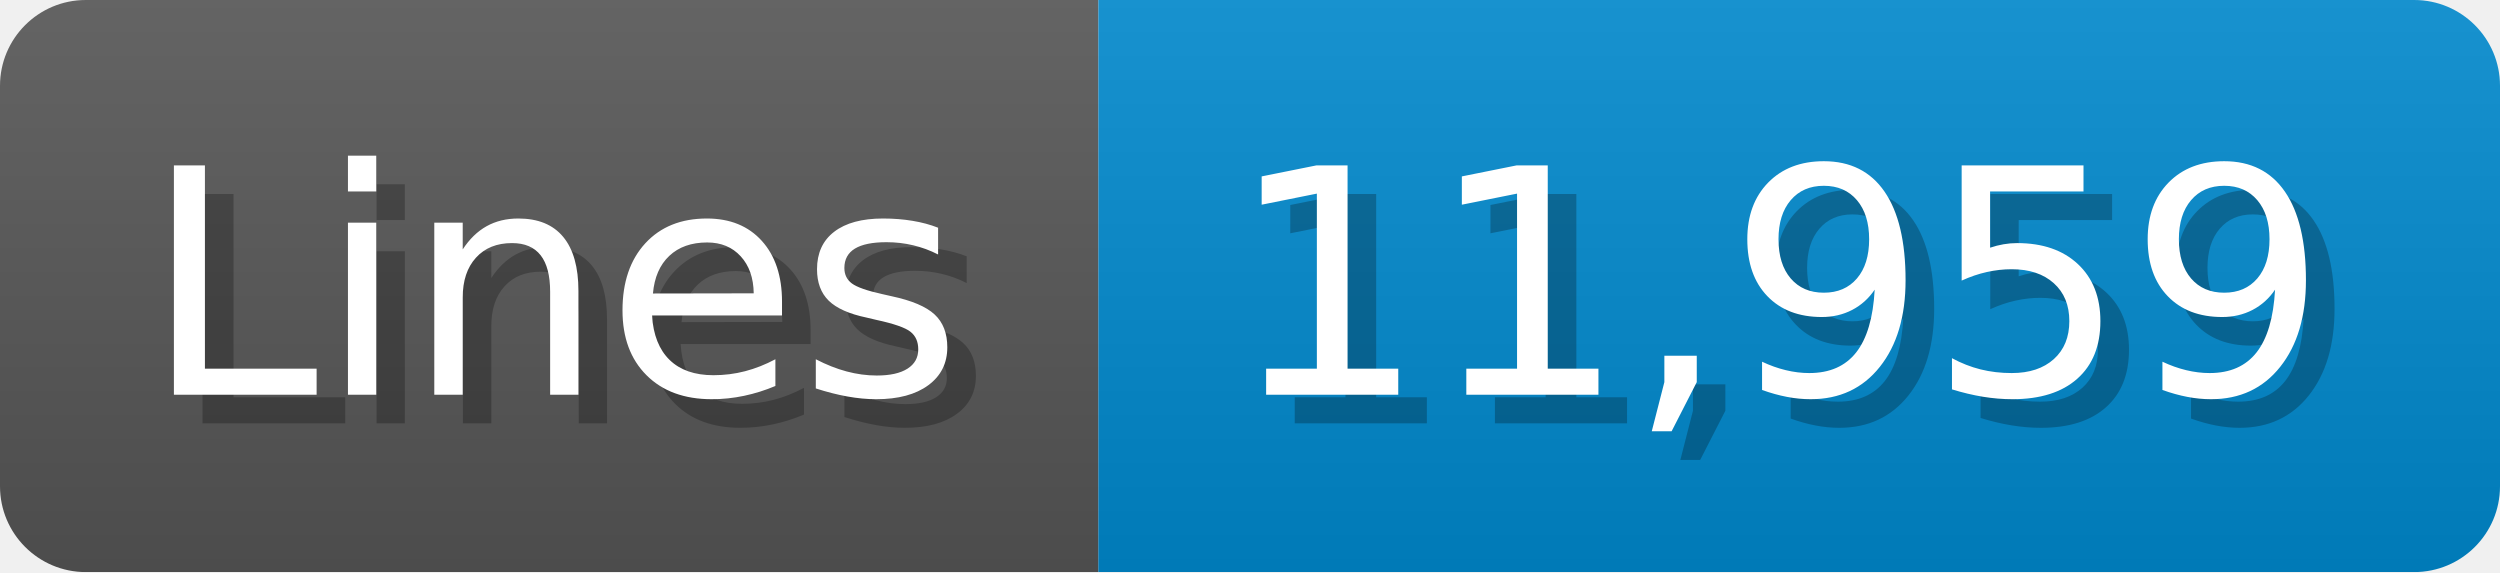
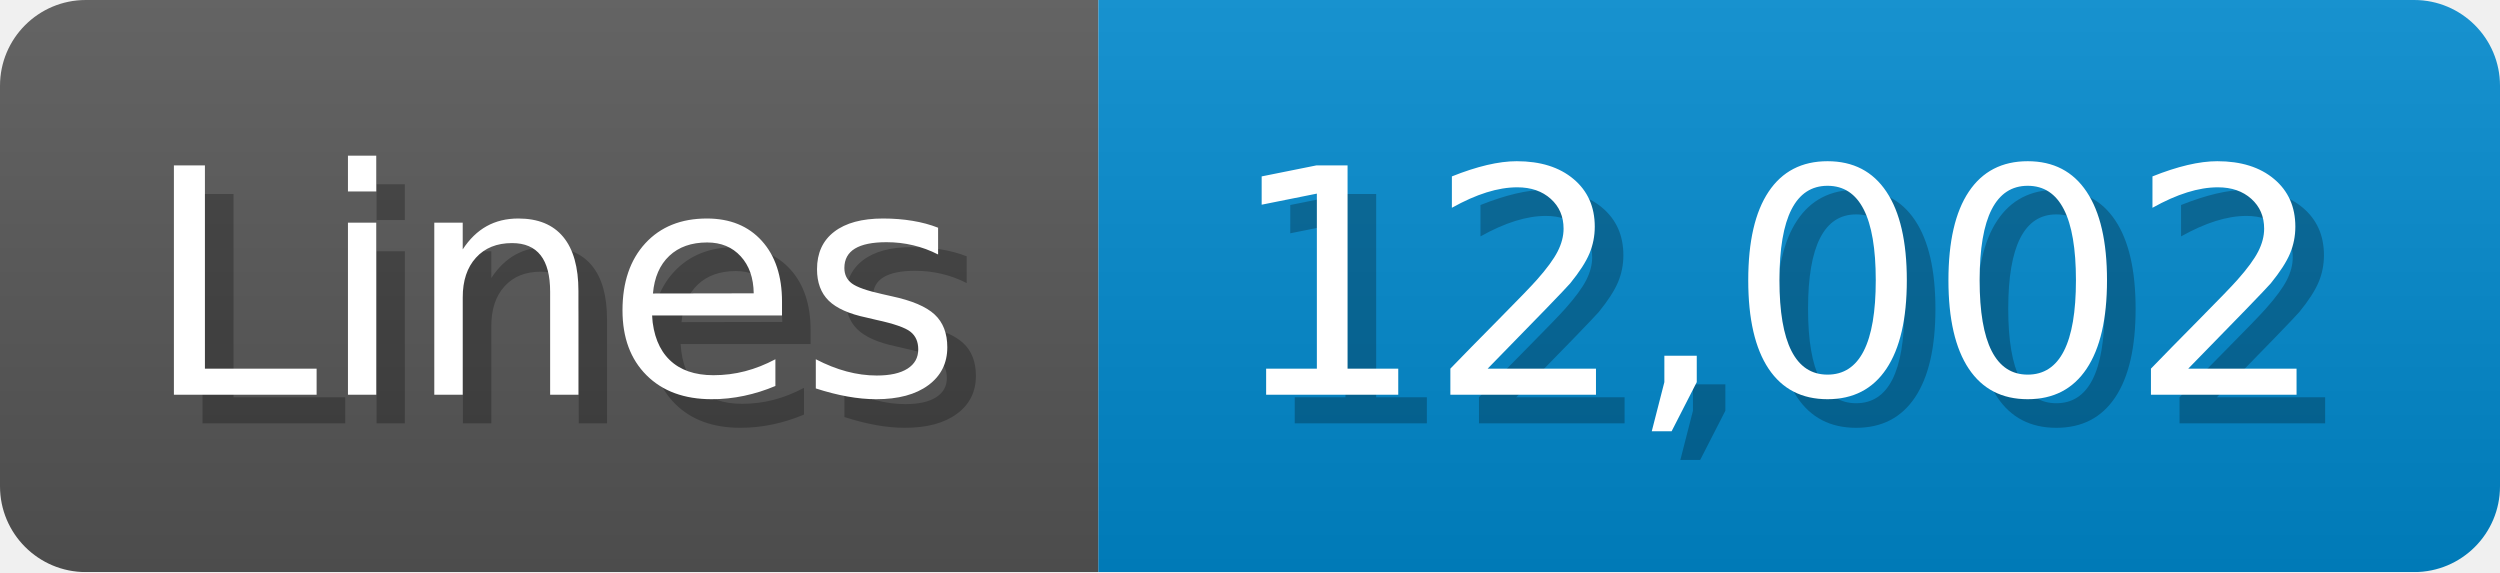
<svg xmlns="http://www.w3.org/2000/svg" width="87.4" height="20" viewBox="0 0 874 200">
  <linearGradient id="a" x2="0" y2="100%">
    <stop offset="0" stop-opacity=".1" stop-color="#EEE" />
    <stop offset="1" stop-opacity=".1" />
  </linearGradient>
  <mask id="m">
    <rect width="874" height="200" rx="30" fill="#FFF" />
  </mask>
  <g mask="url(#m)">
    <rect width="384" height="200" fill="#555" />
    <rect width="490" height="200" fill="#08C" x="384" />
    <rect width="874" height="200" fill="url(#a)" />
  </g>
  <g fill="#fff" text-anchor="start" font-family="Verdana,DejaVu Sans,sans-serif" font-size="110">
    <text x="60" y="148" textLength="284" fill="#000" opacity="0.25">Lines</text>
    <text x="50" y="138" textLength="284">Lines</text>
-     <text x="439" y="148" textLength="390" fill="#000" opacity="0.25">11,959</text>
-     <text x="429" y="138" textLength="390">11,959</text>
+     <text x="439" y="148" textLength="390" fill="#000" opacity="0.25">12,002</text>
+     <text x="429" y="138" textLength="390">12,002</text>
  </g>
</svg>
